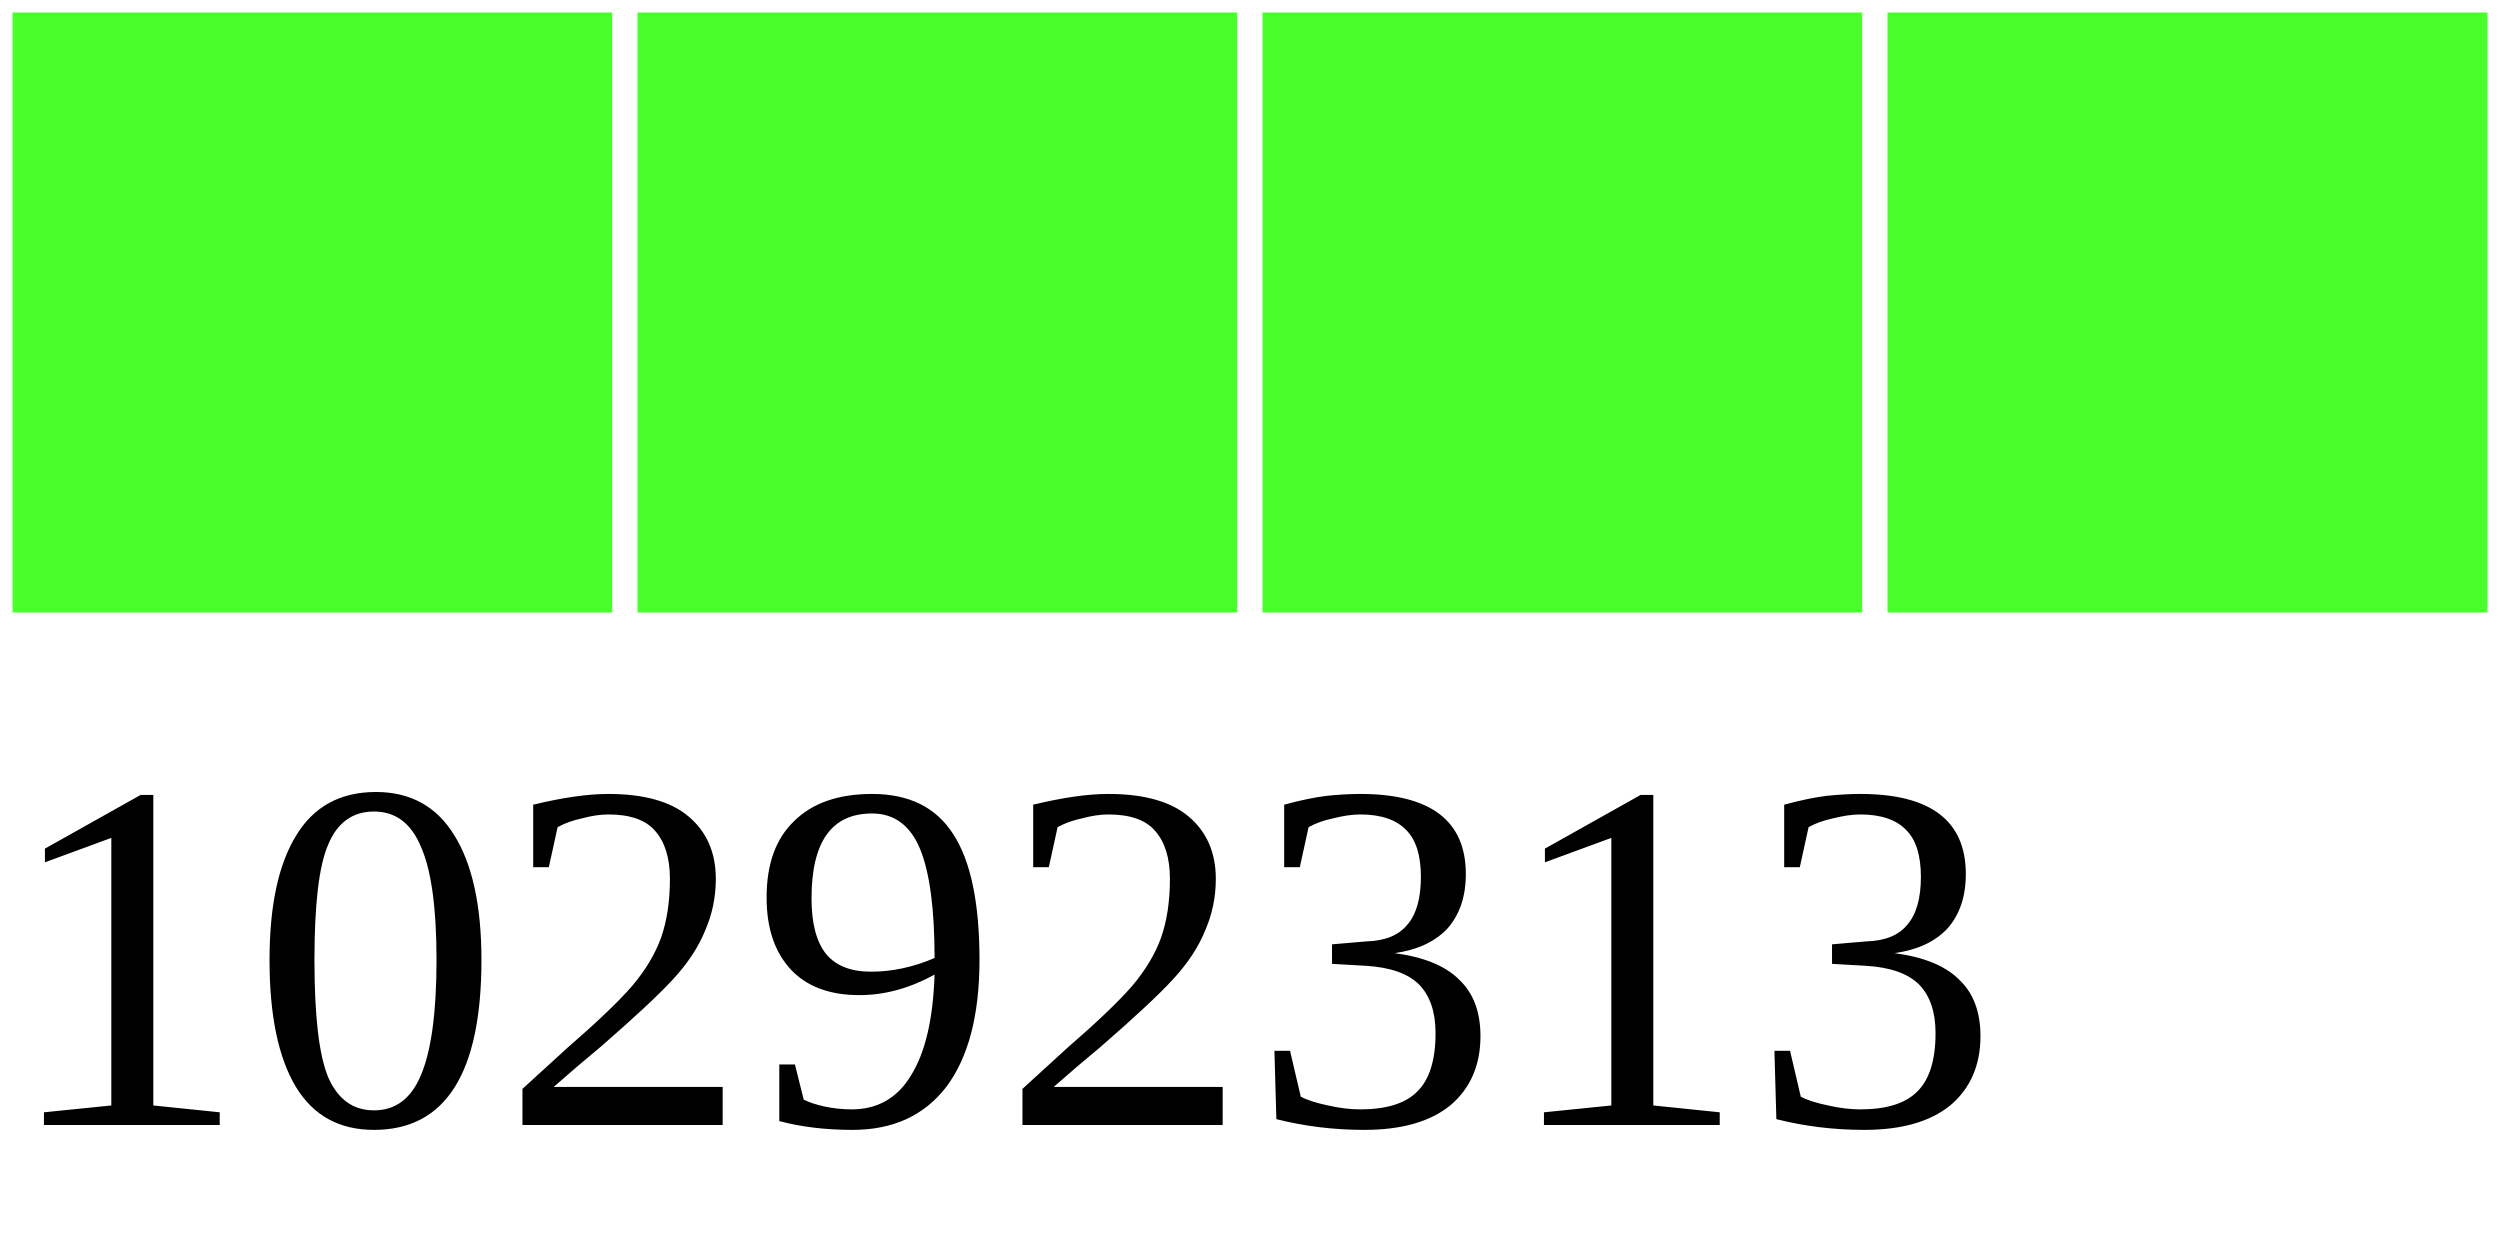
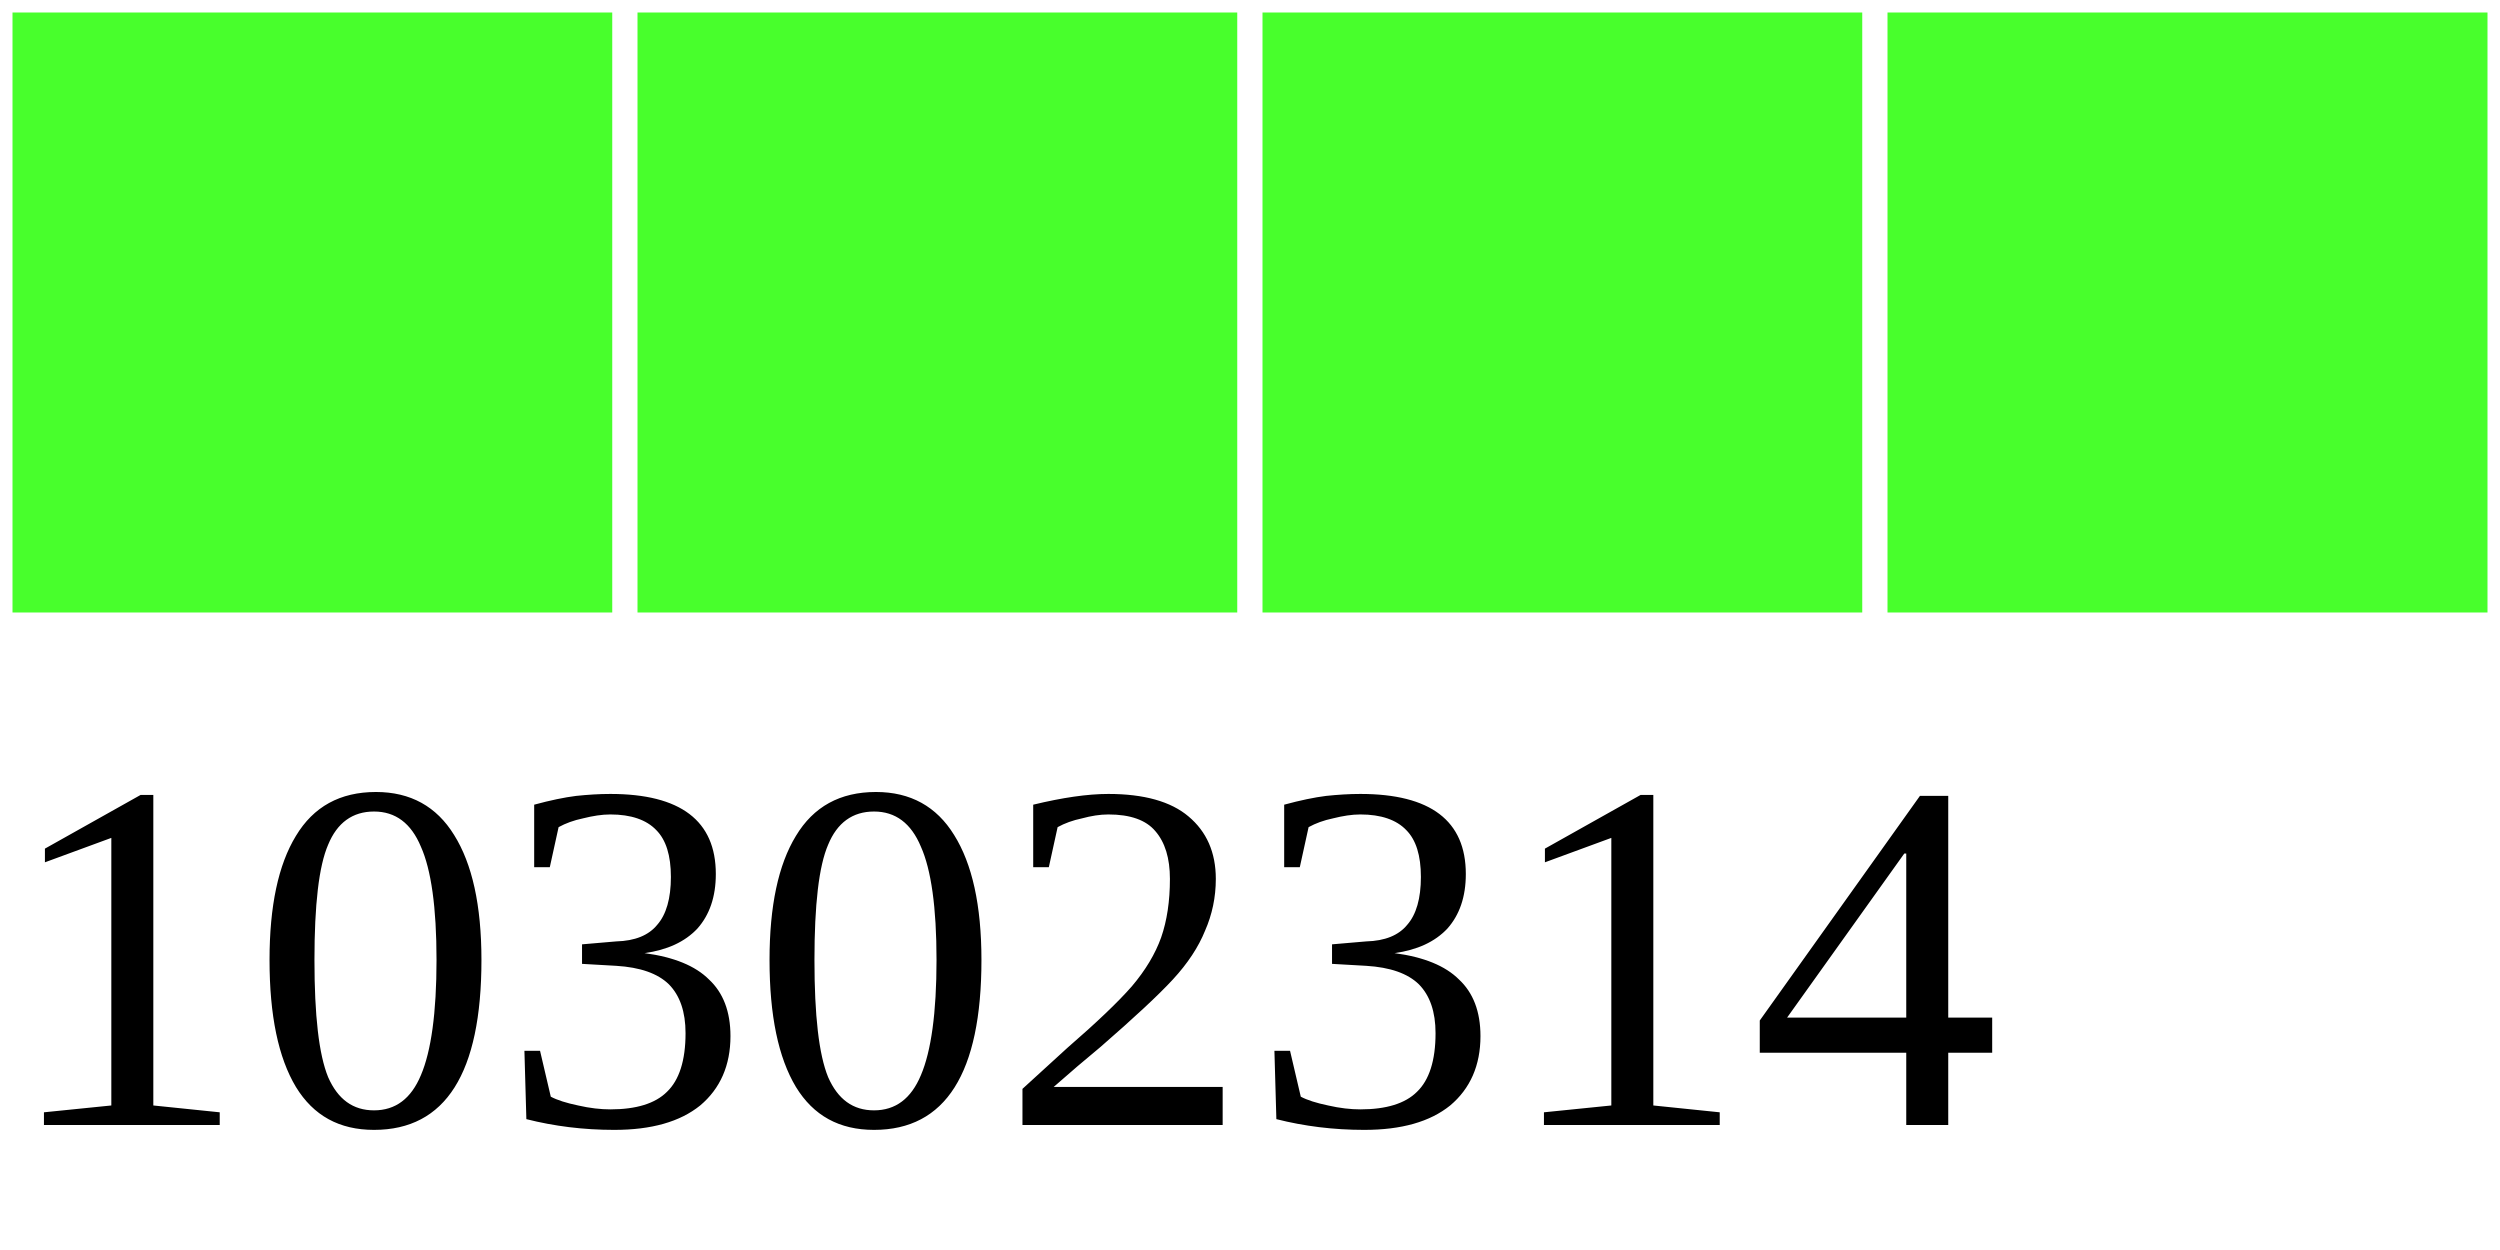
<svg xmlns="http://www.w3.org/2000/svg" width="40" height="20">
  <g>
    <rect width="10" height="10" style="fill:#48FF2C;stroke-width:0.4;stroke:rgb(255,255,255)" x="0" />
    <rect width="10" height="10" style="fill:#48FF2C;stroke-width:0.4;stroke:rgb(255,255,255)" x="10" />
    <rect width="10" height="10" style="fill:#48FF2C;stroke-width:0.4;stroke:rgb(255,255,255)" x="20" />
    <rect width="10" height="10" style="fill:#48FF2C;stroke-width:0.4;stroke:rgb(255,255,255)" x="30" />
-     <text x="0" y="18" fill="black" font-size="8">10292313</text>
+     <text x="0" y="18" fill="black" font-size="8">10302314</text>
  </g>
</svg>
